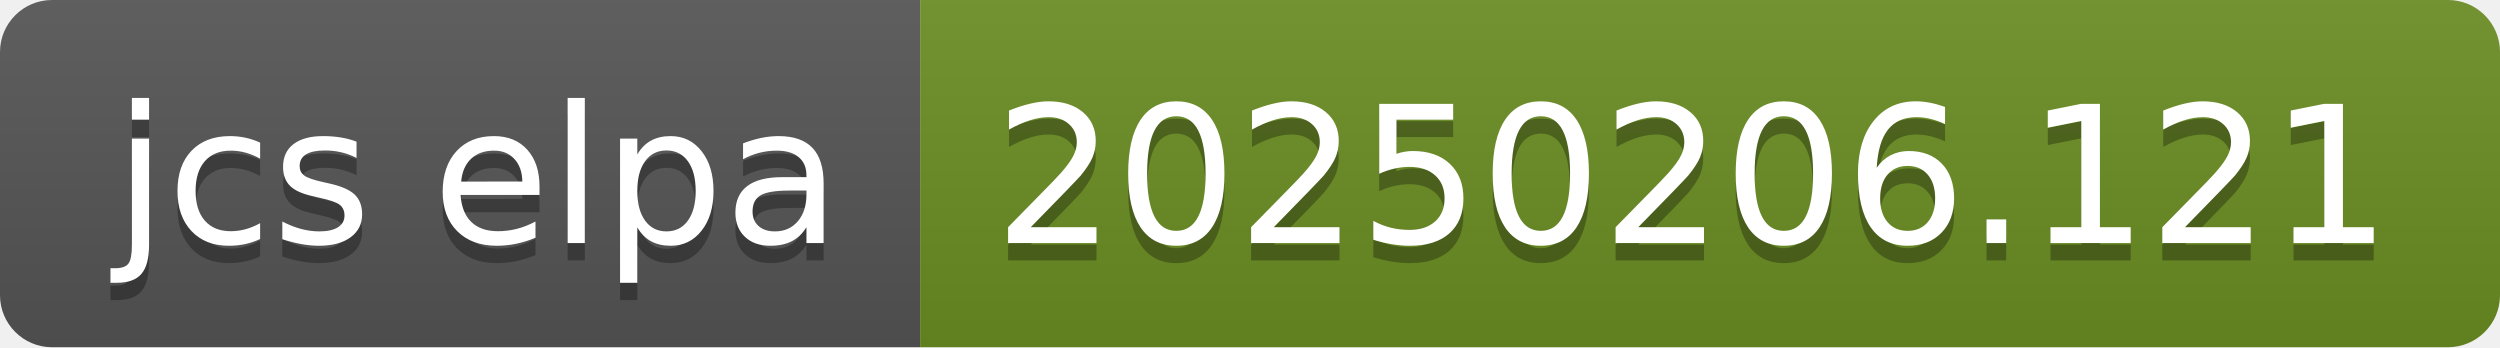
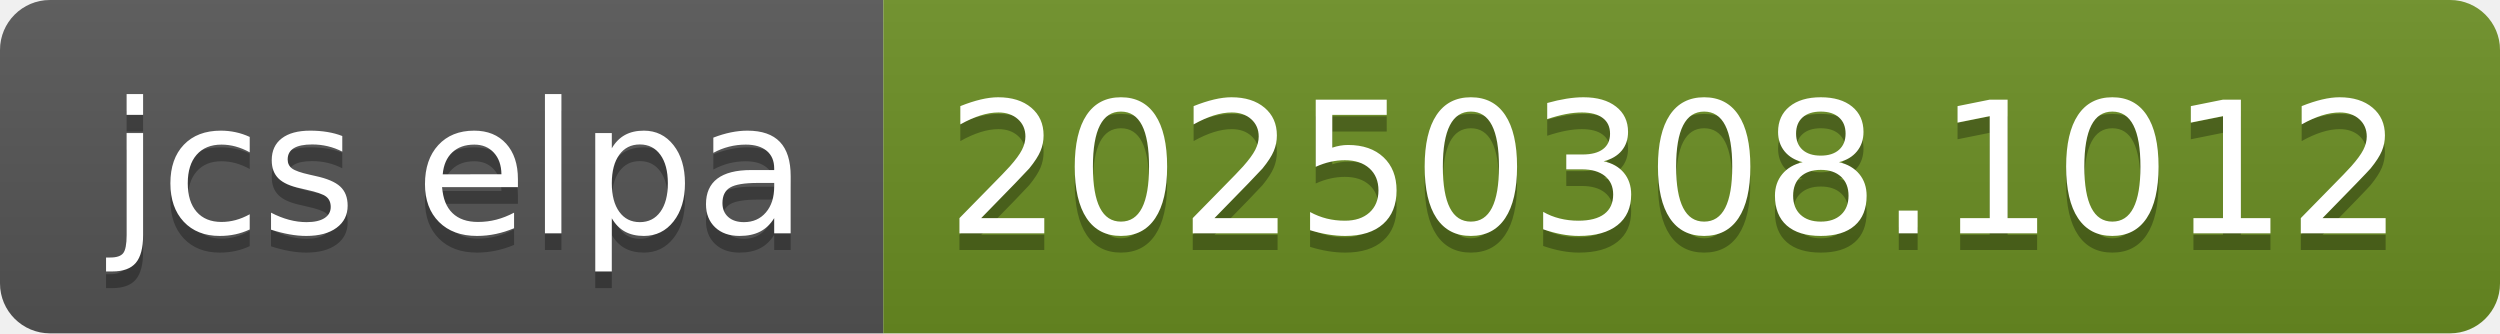
- <svg xmlns="http://www.w3.org/2000/svg" width="144" height="20" role="img" aria-label="jcs elpa: 20250206.121">
+ <svg xmlns="http://www.w3.org/2000/svg" width="150" height="20" role="img" aria-label="jcs elpa: 20250308.1012">
  <linearGradient id="s" x2="0" y2="100%">
    <stop offset="0" stop-color="#bbb" stop-opacity=".1" />
    <stop offset="1" stop-opacity=".1" />
  </linearGradient>
  <clipPath id="r">
-     <rect width="144" height="20" rx="3" fill="#fff" />
+     <rect width="150" height="20" rx="3" fill="#fff" />
  </clipPath>
  <g clip-path="url(#r)">
    <rect width="53" height="20" fill="#555" />
-     <rect x="53" width="91" height="20" fill="#6b8e23" />
-     <rect width="144" height="20" fill="url(#s)" />
+     <rect x="53" width="97" height="20" fill="#6b8e23" />
+     <rect width="150" height="20" fill="url(#s)" />
  </g>
  <g fill="#fff" text-anchor="middle" font-family="Verdana,Geneva,DejaVu Sans,sans-serif" text-rendering="geometricPrecision" font-size="110">
    <text aria-hidden="true" x="275" y="150" fill="#010101" fill-opacity=".3" transform="scale(.1)" textLength="430">jcs elpa</text>
    <text x="275" y="140" transform="scale(.1)" fill="#fff" textLength="430">jcs elpa</text>
-     <text aria-hidden="true" x="975" y="150" fill="#010101" fill-opacity=".3" transform="scale(.1)" textLength="810">20250206.121</text>
-     <text x="975" y="140" transform="scale(.1)" fill="#fff" textLength="810">20250206.121</text>
+     <text aria-hidden="true" x="1005" y="150" fill="#010101" fill-opacity=".3" transform="scale(.1)" textLength="870">20250308.1012</text>
+     <text x="1005" y="140" transform="scale(.1)" fill="#fff" textLength="870">20250308.1012</text>
  </g>
</svg>
